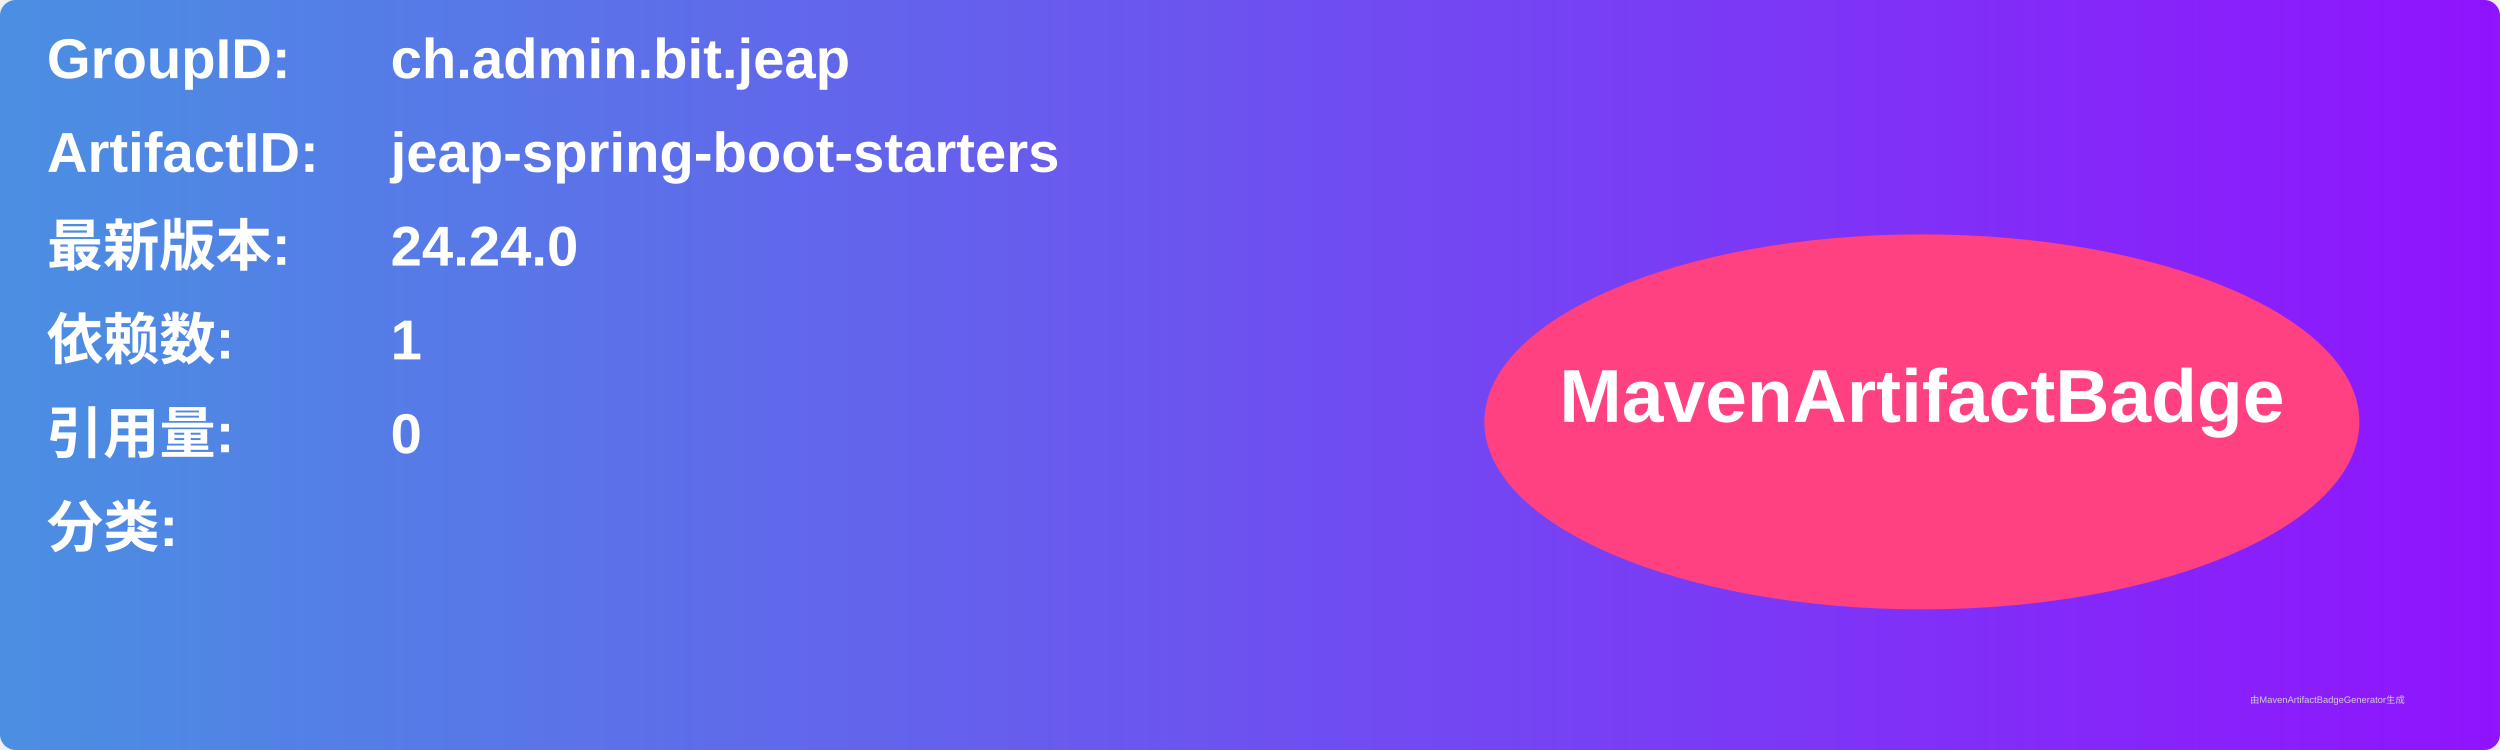
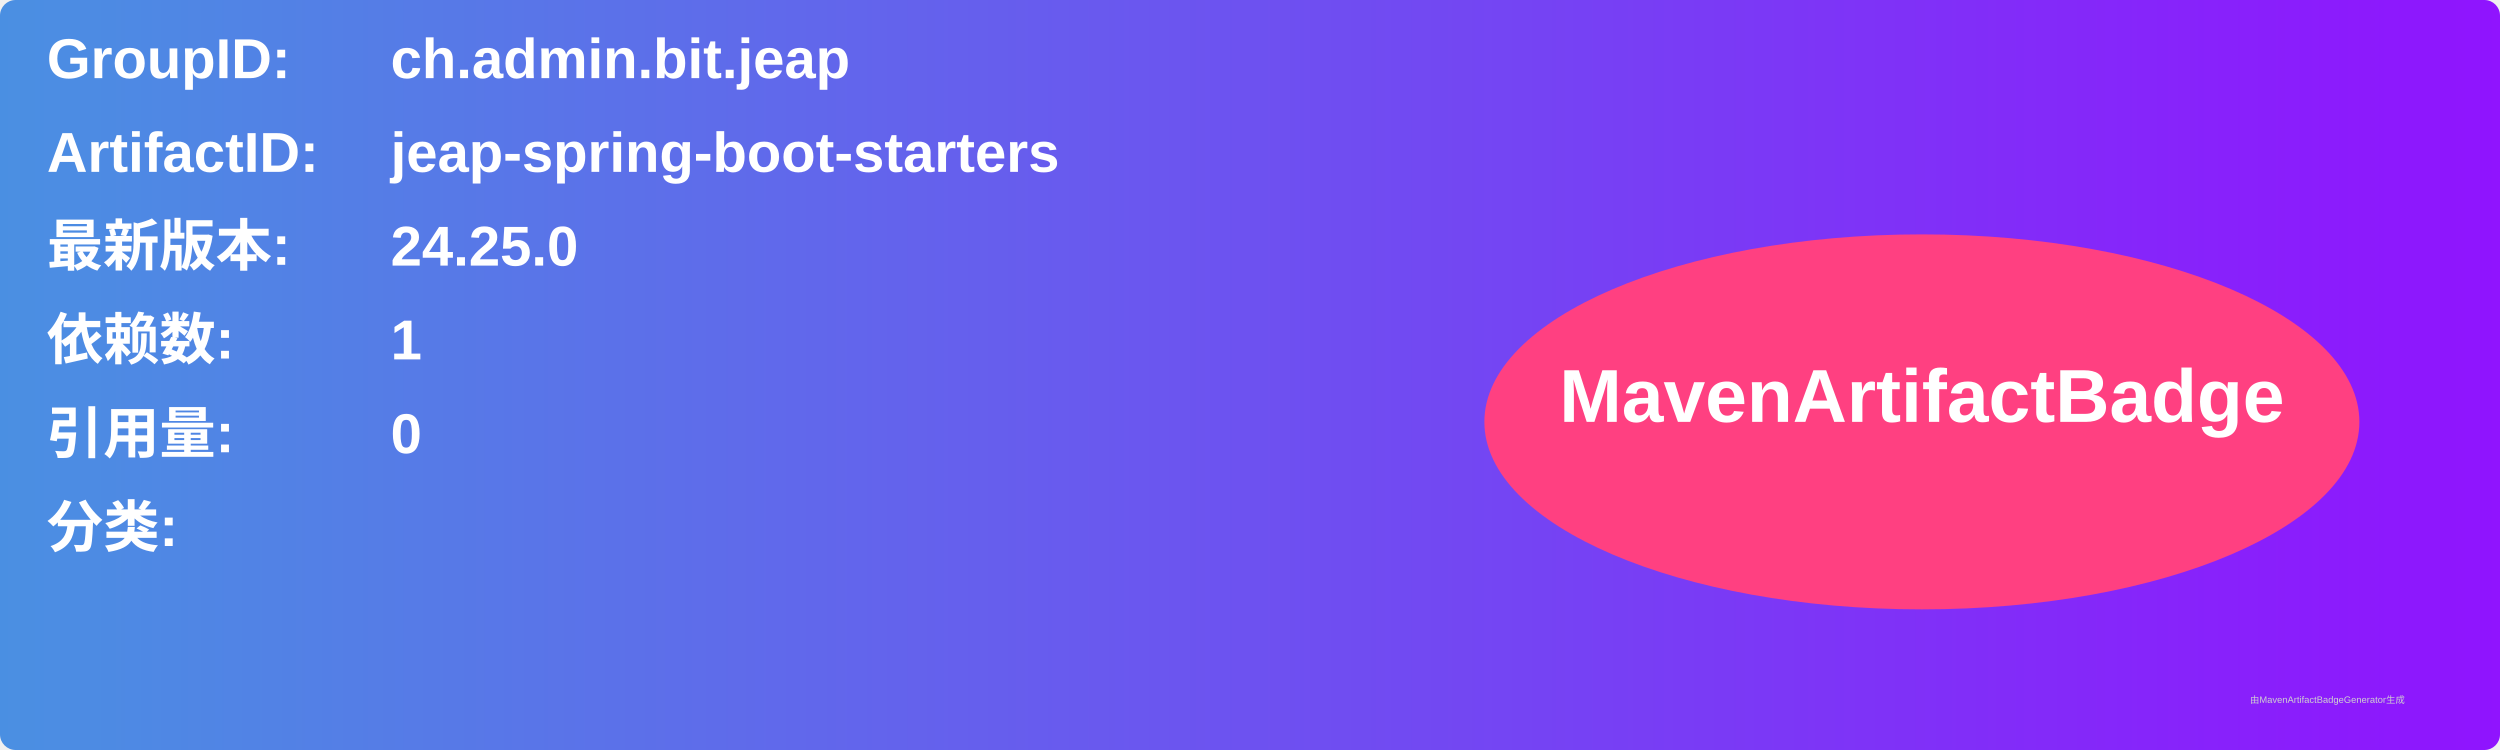
<svg xmlns="http://www.w3.org/2000/svg" width="800" height="240" viewBox="0 0 800 240">
  <linearGradient id="grad" x1="0%" y1="0%" x2="100%" y2="0%">
    <stop offset="0%" stop-color="#4a90e2" />
    <stop offset="100%" stop-color="#9013fe" />
  </linearGradient>
  <rect width="100%" height="100%" rx="5" ry="5" fill="url(#grad)" />
  <g transform="translate(15, 15)">
    <text x="0" y="10" font-family="Arial" font-size="18" fill="white" font-weight="bold" width="260">GroupID:</text>
    <text x="110" y="10" font-family="Arial" font-size="18" fill="white" font-weight="bold" width="460">ch.admin.bit.jeap</text>
    <text x="0" y="40" font-family="Arial" font-size="18" fill="white" font-weight="bold" width="260">ArtifactID:</text>
    <text x="110" y="40" font-family="Arial" font-size="18" fill="white" font-weight="bold" width="460">jeap-spring-boot-starters</text>
    <text x="0" y="70" font-family="Arial" font-size="18" fill="white" font-weight="bold">最新版本:</text>
    <text x="110" y="70" font-family="Arial" font-size="18" fill="white" font-weight="bold">
-       <tspan font-weight="bold">24.24.0</tspan>
+       <tspan font-weight="bold">24.25.0</tspan>
    </text>
    <text x="0" y="100" font-family="Arial" font-size="18" fill="white" font-weight="bold">依赖数: </text>
    <text x="110" y="100" font-family="Arial" font-size="18" fill="white">
      <tspan font-weight="bold">1</tspan>
    </text>
    <text x="0" y="130" font-family="Arial" font-size="18" fill="white" font-weight="bold">引用量: </text>
    <text x="110" y="130" font-family="Arial" font-size="18" fill="white">
      <tspan font-weight="bold">0</tspan>
    </text>
    <text x="0" y="160" font-family="Arial" font-size="18" fill="white" font-weight="bold">分类:</text>
    <text x="10" y="190" font-family="Arial" font-size="10" fill="white">
      <tspan font-weight="bold" />
    </text>
    <ellipse cx="600" cy="120" rx="140" ry="60" fill="#ff4081" />
    <text x="600" y="120" text-anchor="middle" font-family="Arial" font-size="24" fill="white" font-weight="bold">MavenArtifactBadge</text>
  </g>
  <text x="720" y="225" font-family="Arial" font-size="3" fill="#d0d0d0">由MavenArtifactBadgeGenerator生成</text>
</svg>
